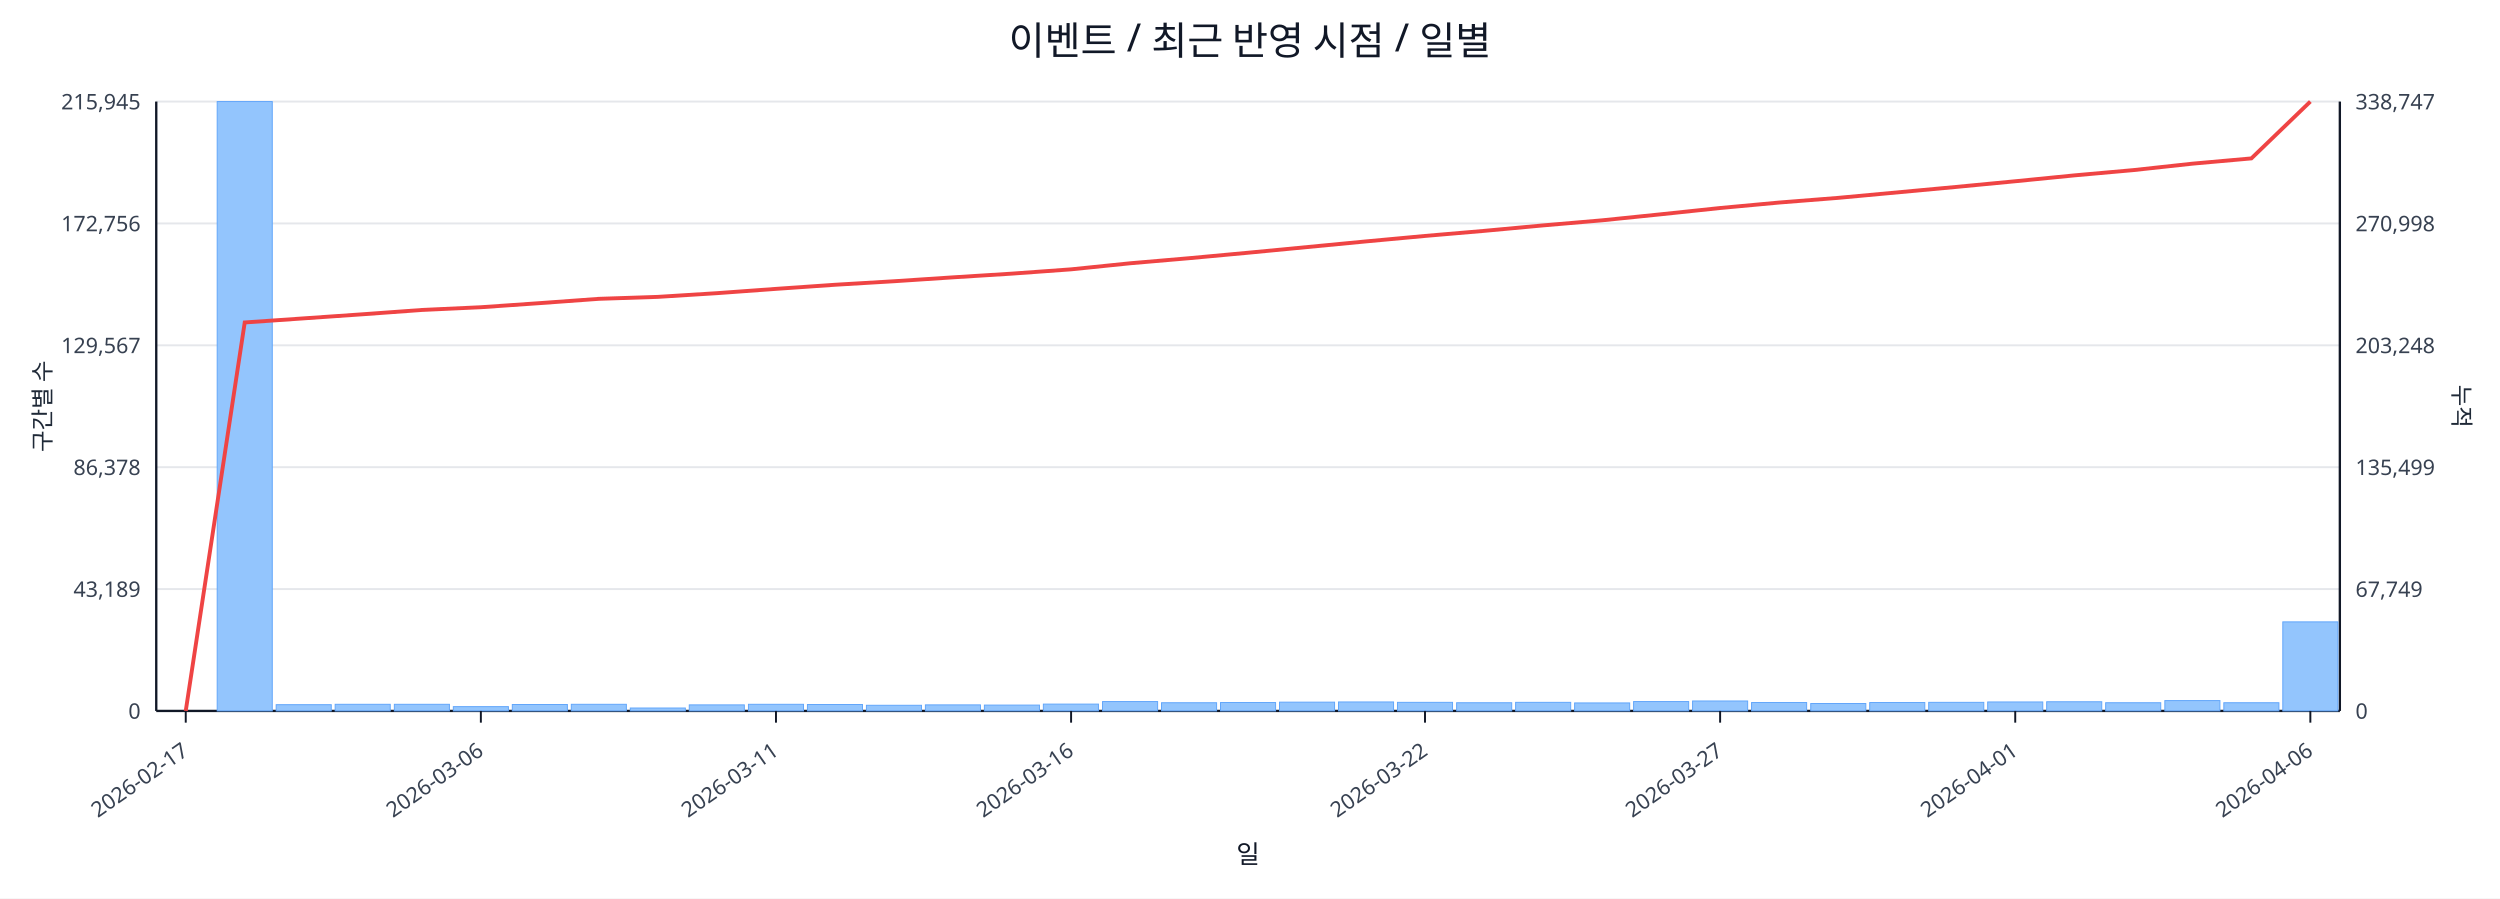
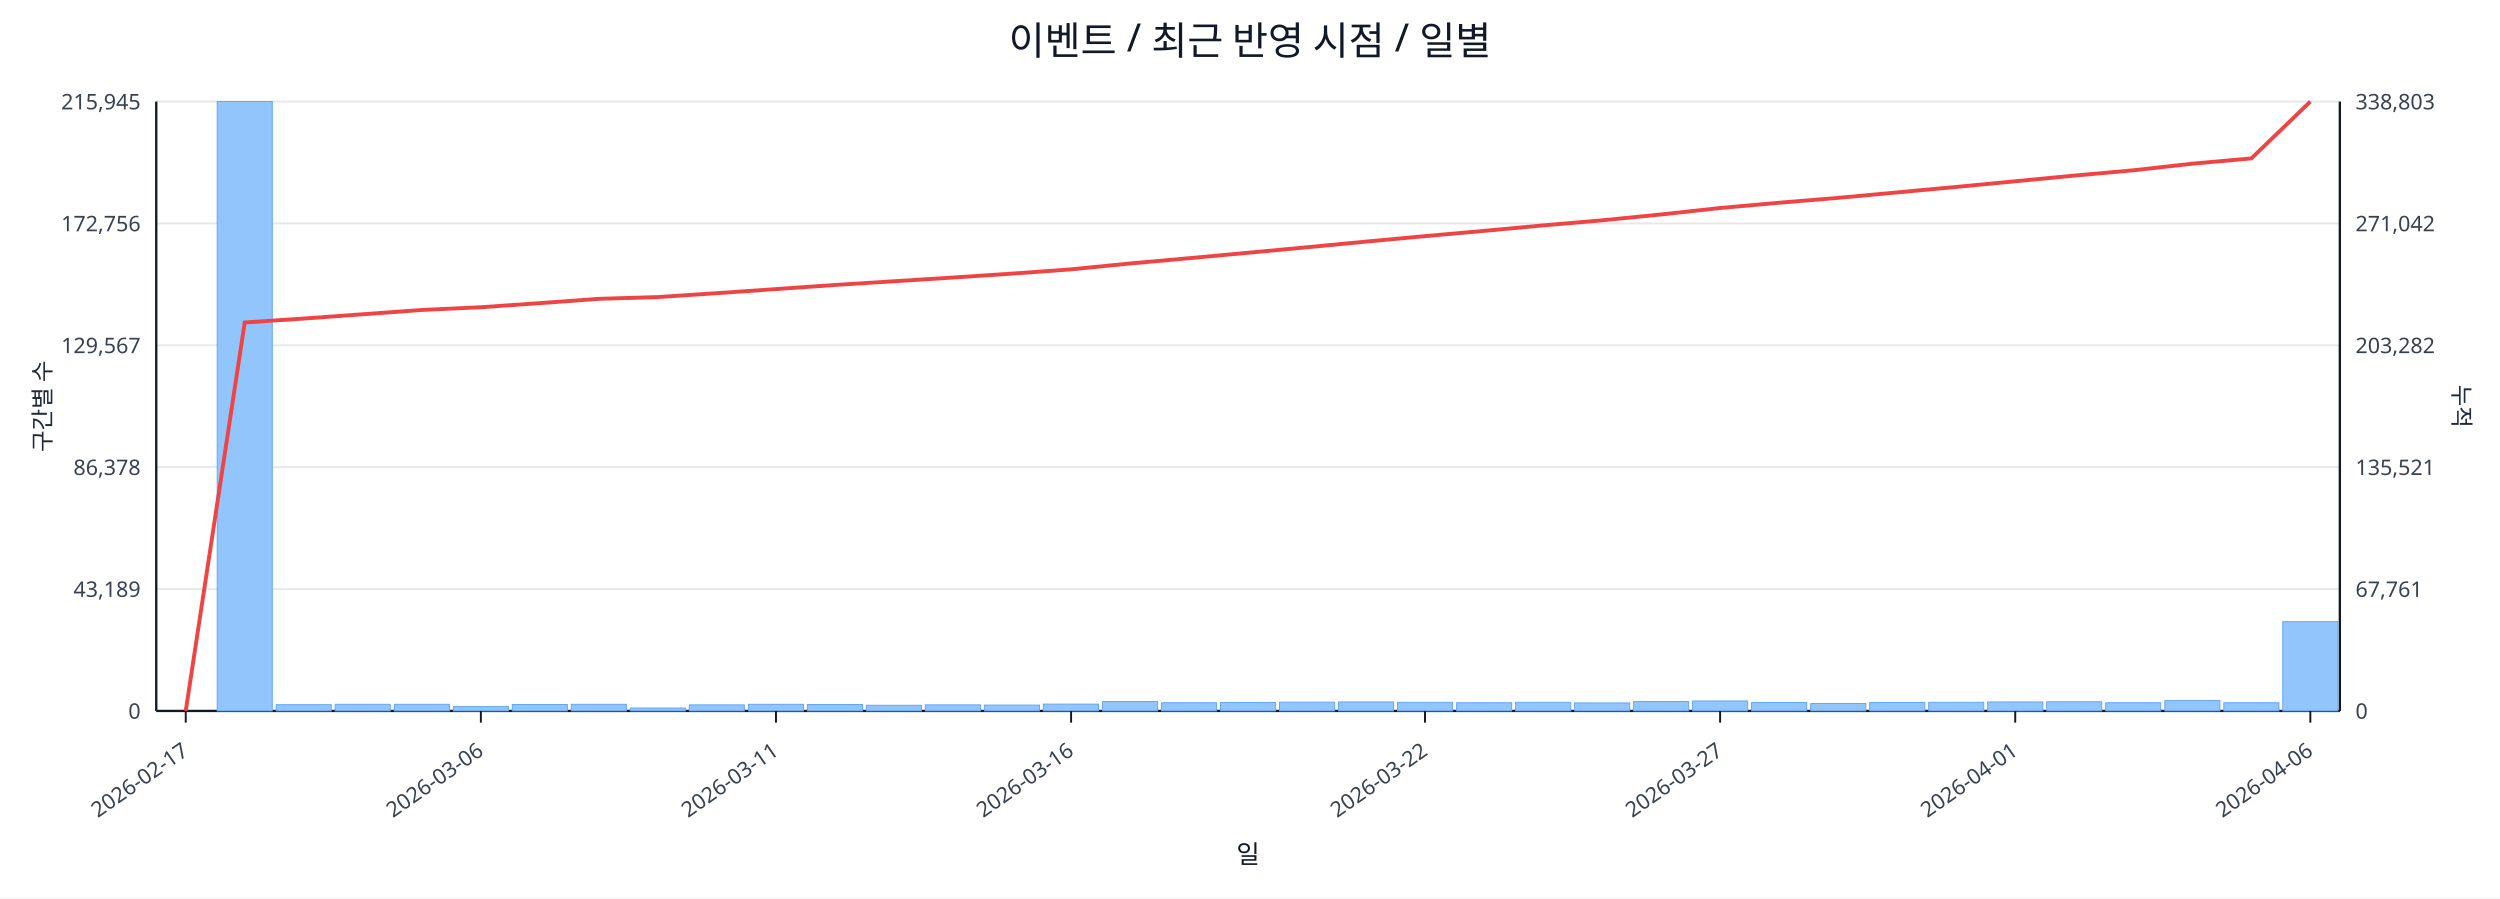
<svg xmlns="http://www.w3.org/2000/svg" width="1280" height="460" viewBox="0 0 1280 460">
  <rect x="0" y="0" width="100%" height="100%" fill="#ffffff" />
  <text x="640.0" y="28" font-size="20" text-anchor="middle" font-family="sans-serif" fill="#111827">이벤트 / 최근 반영 시점 / 일별</text>
  <line x1="80.0" y1="52.0" x2="1198.0" y2="52.0" stroke="#e5e7eb" stroke-width="1" />
  <text x="72.0" y="56.0" font-size="11" text-anchor="end" font-family="sans-serif" fill="#374151">215,945</text>
-   <text x="1206.0" y="56.0" font-size="11" text-anchor="start" font-family="sans-serif" fill="#374151">338,747</text>
+   <text x="1206.0" y="56.0" font-size="11" text-anchor="start" font-family="sans-serif" fill="#374151">338,803</text>
  <line x1="80.0" y1="114.4" x2="1198.0" y2="114.4" stroke="#e5e7eb" stroke-width="1" />
  <text x="72.0" y="118.4" font-size="11" text-anchor="end" font-family="sans-serif" fill="#374151">172,756</text>
-   <text x="1206.0" y="118.4" font-size="11" text-anchor="start" font-family="sans-serif" fill="#374151">270,998</text>
+   <text x="1206.0" y="118.4" font-size="11" text-anchor="start" font-family="sans-serif" fill="#374151">271,042</text>
  <line x1="80.0" y1="176.8" x2="1198.0" y2="176.8" stroke="#e5e7eb" stroke-width="1" />
  <text x="72.0" y="180.8" font-size="11" text-anchor="end" font-family="sans-serif" fill="#374151">129,567</text>
-   <text x="1206.0" y="180.8" font-size="11" text-anchor="start" font-family="sans-serif" fill="#374151">203,248</text>
+   <text x="1206.0" y="180.8" font-size="11" text-anchor="start" font-family="sans-serif" fill="#374151">203,282</text>
  <line x1="80.0" y1="239.2" x2="1198.0" y2="239.2" stroke="#e5e7eb" stroke-width="1" />
  <text x="72.0" y="243.2" font-size="11" text-anchor="end" font-family="sans-serif" fill="#374151">86,378</text>
-   <text x="1206.0" y="243.2" font-size="11" text-anchor="start" font-family="sans-serif" fill="#374151">135,499</text>
+   <text x="1206.0" y="243.2" font-size="11" text-anchor="start" font-family="sans-serif" fill="#374151">135,521</text>
  <line x1="80.0" y1="301.6" x2="1198.0" y2="301.6" stroke="#e5e7eb" stroke-width="1" />
  <text x="72.0" y="305.6" font-size="11" text-anchor="end" font-family="sans-serif" fill="#374151">43,189</text>
-   <text x="1206.0" y="305.6" font-size="11" text-anchor="start" font-family="sans-serif" fill="#374151">67,749</text>
+   <text x="1206.0" y="305.6" font-size="11" text-anchor="start" font-family="sans-serif" fill="#374151">67,761</text>
  <line x1="80.0" y1="364.0" x2="1198.0" y2="364.0" stroke="#e5e7eb" stroke-width="1" />
  <text x="72.0" y="368.0" font-size="11" text-anchor="end" font-family="sans-serif" fill="#374151">0</text>
  <text x="1206.0" y="368.0" font-size="11" text-anchor="start" font-family="sans-serif" fill="#374151">0</text>
  <line x1="80.0" y1="364.0" x2="1198.0" y2="364.0" stroke="#111827" stroke-width="1.2" />
  <line x1="80.0" y1="52.0" x2="80.0" y2="364.0" stroke="#111827" stroke-width="1.2" />
  <line x1="1198.0" y1="52.0" x2="1198.0" y2="364.0" stroke="#111827" stroke-width="1.2" />
  <rect x="81.0" y="364.0" width="28.2" height="0.0" fill="#93c5fd" stroke="#60a5fa" stroke-width="0.5" />
  <rect x="111.2" y="52.0" width="28.2" height="312.0" fill="#93c5fd" stroke="#60a5fa" stroke-width="0.5" />
  <rect x="141.4" y="360.8" width="28.2" height="3.2" fill="#93c5fd" stroke="#60a5fa" stroke-width="0.5" />
  <rect x="171.6" y="360.6" width="28.2" height="3.4" fill="#93c5fd" stroke="#60a5fa" stroke-width="0.5" />
  <rect x="201.9" y="360.6" width="28.2" height="3.4" fill="#93c5fd" stroke="#60a5fa" stroke-width="0.5" />
  <rect x="232.1" y="361.8" width="28.2" height="2.2" fill="#93c5fd" stroke="#60a5fa" stroke-width="0.5" />
  <rect x="262.3" y="360.7" width="28.2" height="3.3" fill="#93c5fd" stroke="#60a5fa" stroke-width="0.5" />
  <rect x="292.5" y="360.6" width="28.2" height="3.4" fill="#93c5fd" stroke="#60a5fa" stroke-width="0.5" />
  <rect x="322.7" y="362.5" width="28.2" height="1.5" fill="#93c5fd" stroke="#60a5fa" stroke-width="0.5" />
  <rect x="352.9" y="360.9" width="28.2" height="3.1" fill="#93c5fd" stroke="#60a5fa" stroke-width="0.5" />
  <rect x="383.2" y="360.6" width="28.2" height="3.4" fill="#93c5fd" stroke="#60a5fa" stroke-width="0.5" />
  <rect x="413.4" y="360.7" width="28.2" height="3.3" fill="#93c5fd" stroke="#60a5fa" stroke-width="0.5" />
  <rect x="443.6" y="361.1" width="28.2" height="2.9" fill="#93c5fd" stroke="#60a5fa" stroke-width="0.5" />
  <rect x="473.8" y="360.9" width="28.2" height="3.1" fill="#93c5fd" stroke="#60a5fa" stroke-width="0.5" />
  <rect x="504.0" y="361.0" width="28.2" height="3.0" fill="#93c5fd" stroke="#60a5fa" stroke-width="0.5" />
  <rect x="534.2" y="360.5" width="28.2" height="3.5" fill="#93c5fd" stroke="#60a5fa" stroke-width="0.5" />
  <rect x="564.5" y="359.2" width="28.2" height="4.8" fill="#93c5fd" stroke="#60a5fa" stroke-width="0.5" />
  <rect x="594.7" y="359.8" width="28.2" height="4.2" fill="#93c5fd" stroke="#60a5fa" stroke-width="0.5" />
  <rect x="624.9" y="359.7" width="28.2" height="4.3" fill="#93c5fd" stroke="#60a5fa" stroke-width="0.5" />
  <rect x="655.1" y="359.5" width="28.2" height="4.5" fill="#93c5fd" stroke="#60a5fa" stroke-width="0.5" />
  <rect x="685.3" y="359.4" width="28.2" height="4.6" fill="#93c5fd" stroke="#60a5fa" stroke-width="0.5" />
  <rect x="715.5" y="359.6" width="28.2" height="4.4" fill="#93c5fd" stroke="#60a5fa" stroke-width="0.5" />
  <rect x="745.8" y="359.8" width="28.2" height="4.2" fill="#93c5fd" stroke="#60a5fa" stroke-width="0.5" />
  <rect x="776.0" y="359.6" width="28.2" height="4.4" fill="#93c5fd" stroke="#60a5fa" stroke-width="0.5" />
  <rect x="806.2" y="359.9" width="28.2" height="4.1" fill="#93c5fd" stroke="#60a5fa" stroke-width="0.5" />
  <rect x="836.4" y="359.2" width="28.2" height="4.8" fill="#93c5fd" stroke="#60a5fa" stroke-width="0.5" />
  <rect x="866.6" y="358.9" width="28.2" height="5.1" fill="#93c5fd" stroke="#60a5fa" stroke-width="0.5" />
  <rect x="896.8" y="359.7" width="28.2" height="4.3" fill="#93c5fd" stroke="#60a5fa" stroke-width="0.5" />
  <rect x="927.1" y="360.2" width="28.2" height="3.8" fill="#93c5fd" stroke="#60a5fa" stroke-width="0.5" />
  <rect x="957.3" y="359.7" width="28.2" height="4.3" fill="#93c5fd" stroke="#60a5fa" stroke-width="0.5" />
  <rect x="987.5" y="359.6" width="28.2" height="4.4" fill="#93c5fd" stroke="#60a5fa" stroke-width="0.5" />
  <rect x="1017.7" y="359.4" width="28.2" height="4.6" fill="#93c5fd" stroke="#60a5fa" stroke-width="0.5" />
  <rect x="1047.9" y="359.3" width="28.2" height="4.7" fill="#93c5fd" stroke="#60a5fa" stroke-width="0.5" />
  <rect x="1078.1" y="359.8" width="28.2" height="4.2" fill="#93c5fd" stroke="#60a5fa" stroke-width="0.5" />
  <rect x="1108.4" y="358.7" width="28.2" height="5.3" fill="#93c5fd" stroke="#60a5fa" stroke-width="0.5" />
  <rect x="1138.6" y="359.8" width="28.2" height="4.2" fill="#93c5fd" stroke="#60a5fa" stroke-width="0.5" />
-   <rect x="1168.8" y="318.4" width="28.2" height="45.6" fill="#93c5fd" stroke="#60a5fa" stroke-width="0.5" />
-   <polyline fill="none" stroke="#ef4444" stroke-width="2" points="95.1,364.0 125.3,165.1 155.5,163.0 185.8,160.9 216.0,158.7 246.2,157.3 276.4,155.2 306.6,153.0 336.8,152.0 367.1,150.1 397.3,147.9 427.5,145.8 457.7,144.0 487.9,142.0 518.1,140.1 548.4,137.9 578.6,134.8 608.8,132.2 639.0,129.4 669.2,126.5 699.4,123.6 729.6,120.8 759.9,118.2 790.1,115.4 820.3,112.8 850.5,109.7 880.7,106.5 910.9,103.7 941.2,101.3 971.4,98.5 1001.6,95.7 1031.8,92.8 1062.0,89.8 1092.2,87.1 1122.5,83.8 1152.7,81.1 1182.9,52.0" />
+   <rect x="1168.8" y="318.3" width="28.2" height="45.7" fill="#93c5fd" stroke="#60a5fa" stroke-width="0.5" />
+   <polyline fill="none" stroke="#ef4444" stroke-width="2" points="95.1,364.0 125.3,165.1 155.5,163.1 185.8,160.9 216.0,158.7 246.2,157.3 276.4,155.2 306.6,153.0 336.8,152.1 367.1,150.1 397.3,148.0 427.5,145.9 457.7,144.0 487.9,142.1 518.1,140.1 548.4,137.9 578.6,134.9 608.8,132.2 639.0,129.4 669.2,126.6 699.4,123.7 729.6,120.9 759.9,118.2 790.1,115.4 820.3,112.8 850.5,109.8 880.7,106.5 910.9,103.8 941.2,101.3 971.4,98.5 1001.6,95.7 1031.8,92.8 1062.0,89.9 1092.2,87.2 1122.5,83.8 1152.7,81.1 1182.9,52.0" />
  <line x1="95.1" y1="364.0" x2="95.1" y2="370.0" stroke="#111827" stroke-width="1" />
  <text x="97.1" y="386.0" font-size="11" text-anchor="end" transform="rotate(-35 97.1 386.0)" font-family="sans-serif" fill="#374151">2026-02-17</text>
  <line x1="246.2" y1="364.0" x2="246.2" y2="370.0" stroke="#111827" stroke-width="1" />
  <text x="248.2" y="386.0" font-size="11" text-anchor="end" transform="rotate(-35 248.2 386.0)" font-family="sans-serif" fill="#374151">2026-03-06</text>
  <line x1="397.3" y1="364.0" x2="397.3" y2="370.0" stroke="#111827" stroke-width="1" />
  <text x="399.3" y="386.0" font-size="11" text-anchor="end" transform="rotate(-35 399.3 386.0)" font-family="sans-serif" fill="#374151">2026-03-11</text>
  <line x1="548.4" y1="364.0" x2="548.4" y2="370.0" stroke="#111827" stroke-width="1" />
  <text x="550.4" y="386.0" font-size="11" text-anchor="end" transform="rotate(-35 550.4 386.0)" font-family="sans-serif" fill="#374151">2026-03-16</text>
  <line x1="729.6" y1="364.0" x2="729.6" y2="370.0" stroke="#111827" stroke-width="1" />
  <text x="731.6" y="386.0" font-size="11" text-anchor="end" transform="rotate(-35 731.6 386.0)" font-family="sans-serif" fill="#374151">2026-03-22</text>
  <line x1="880.7" y1="364.0" x2="880.7" y2="370.0" stroke="#111827" stroke-width="1" />
  <text x="882.7" y="386.0" font-size="11" text-anchor="end" transform="rotate(-35 882.7 386.0)" font-family="sans-serif" fill="#374151">2026-03-27</text>
  <line x1="1031.8" y1="364.0" x2="1031.8" y2="370.0" stroke="#111827" stroke-width="1" />
  <text x="1033.8" y="386.0" font-size="11" text-anchor="end" transform="rotate(-35 1033.8 386.0)" font-family="sans-serif" fill="#374151">2026-04-01</text>
  <line x1="1182.9" y1="364.0" x2="1182.9" y2="370.0" stroke="#111827" stroke-width="1" />
  <text x="1184.9" y="386.0" font-size="11" text-anchor="end" transform="rotate(-35 1184.9 386.0)" font-family="sans-serif" fill="#374151">2026-04-06</text>
  <text x="26" y="208.0" font-size="12" transform="rotate(-90 26 208.0)" text-anchor="middle" font-family="sans-serif" fill="#1f2937">구간별 수</text>
  <text x="1256.0" y="208.0" font-size="12" transform="rotate(90 1256.0 208.0)" text-anchor="middle" font-family="sans-serif" fill="#1f2937">누적</text>
  <text x="639.0" y="442.0" font-size="13" text-anchor="middle" font-family="sans-serif" fill="#111827">일</text>
</svg>
